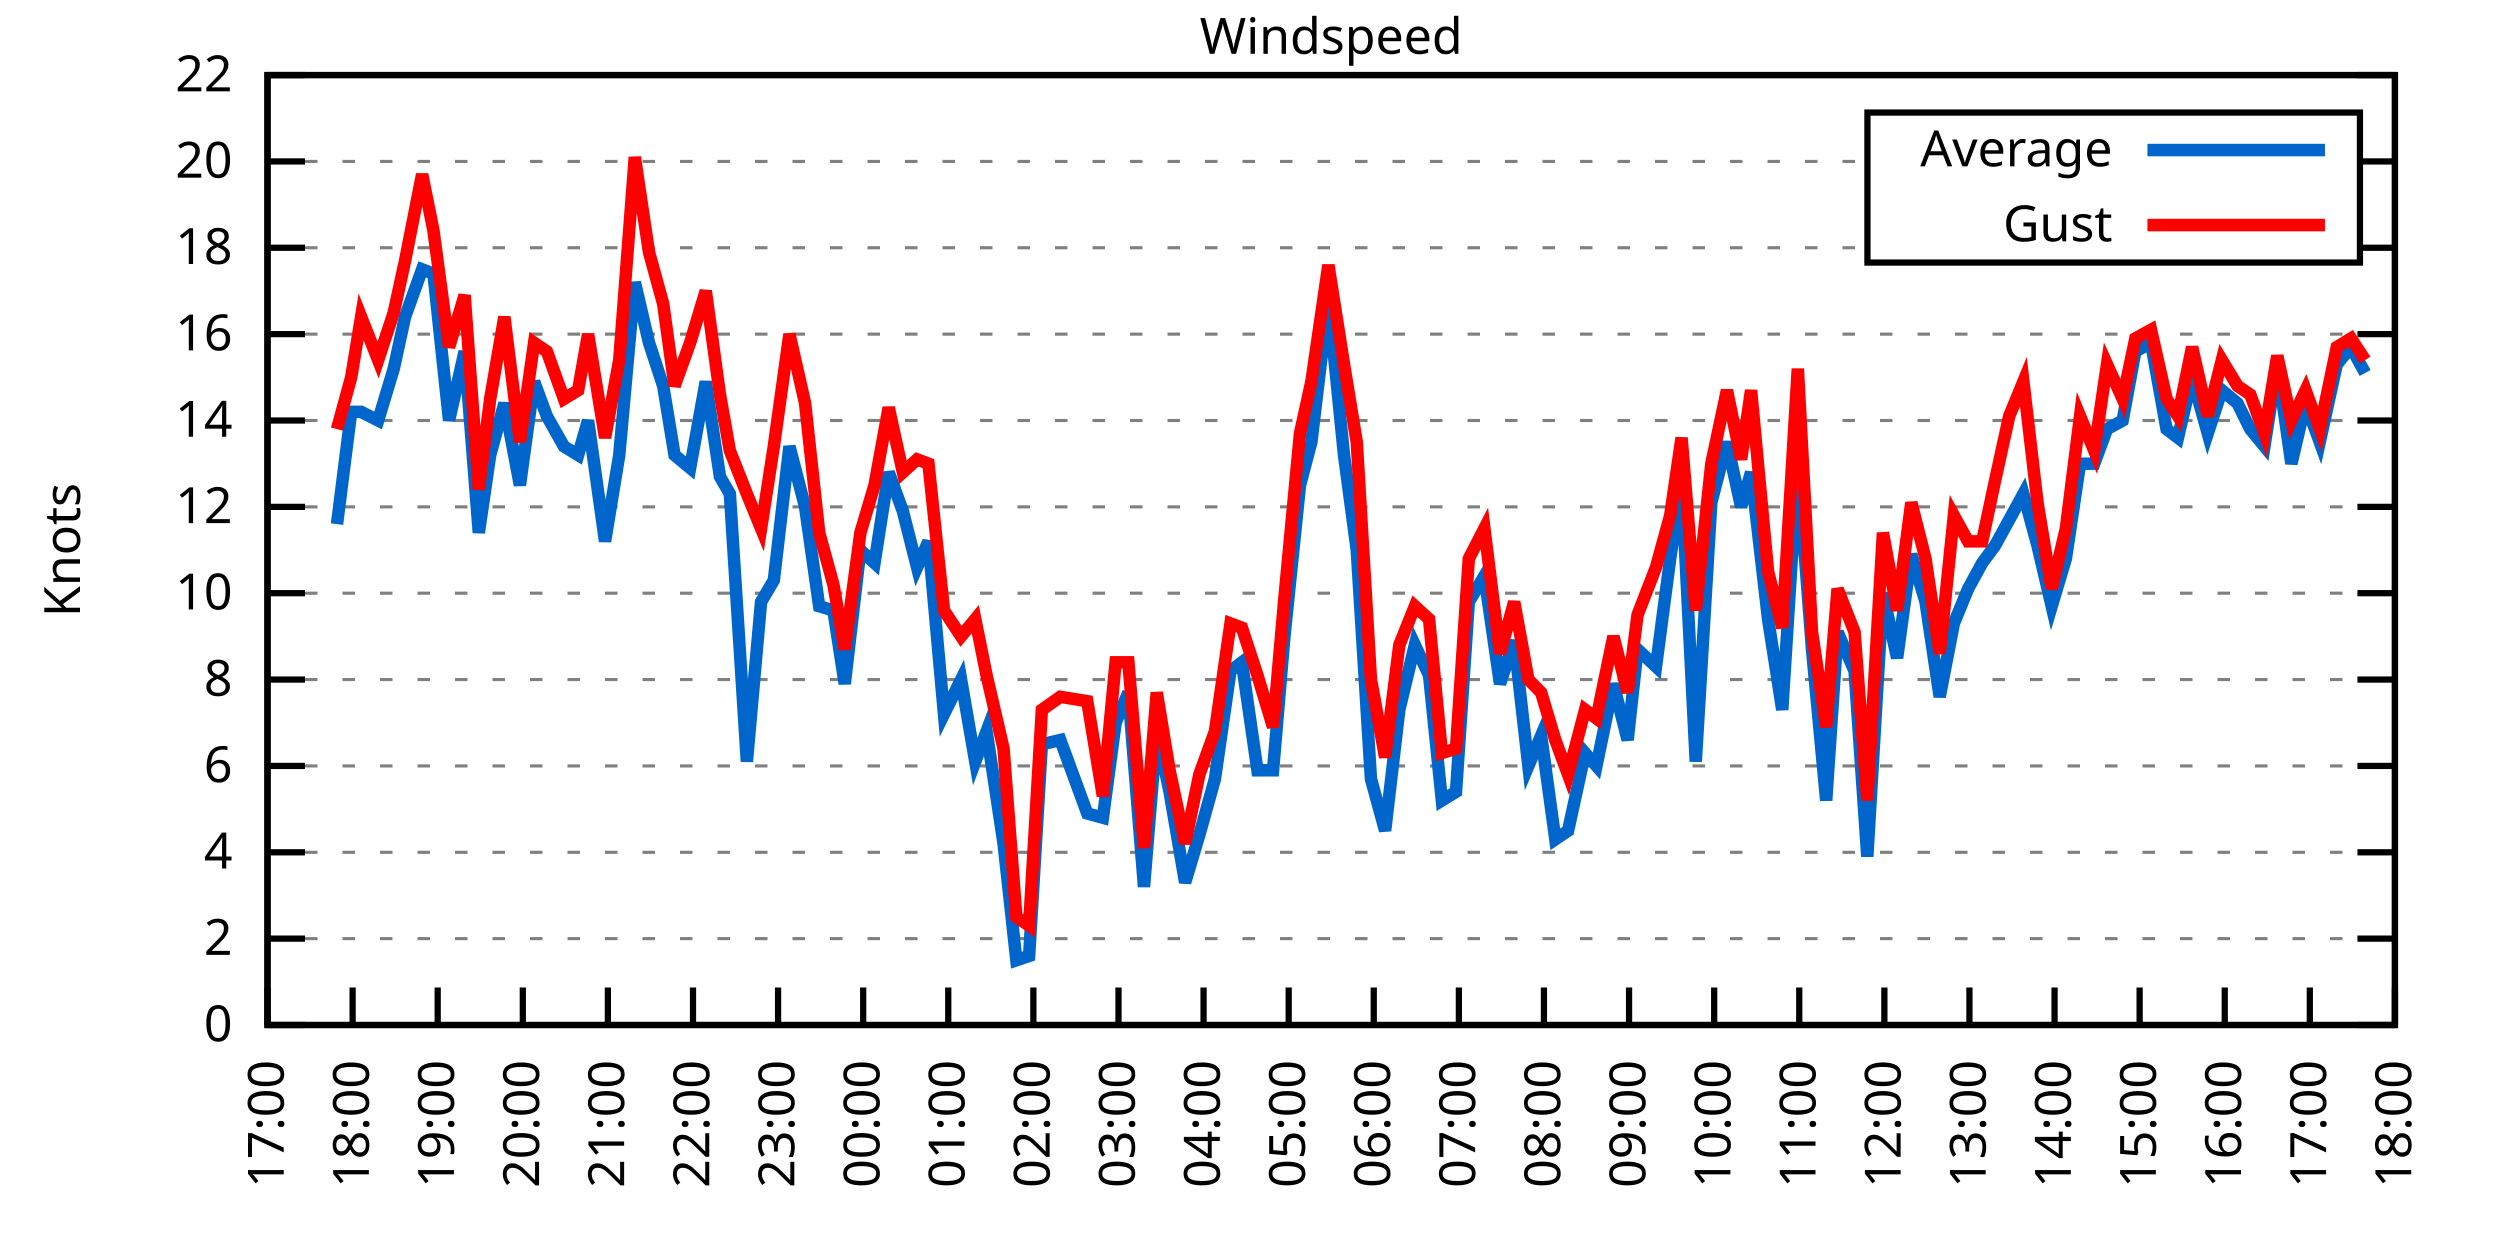
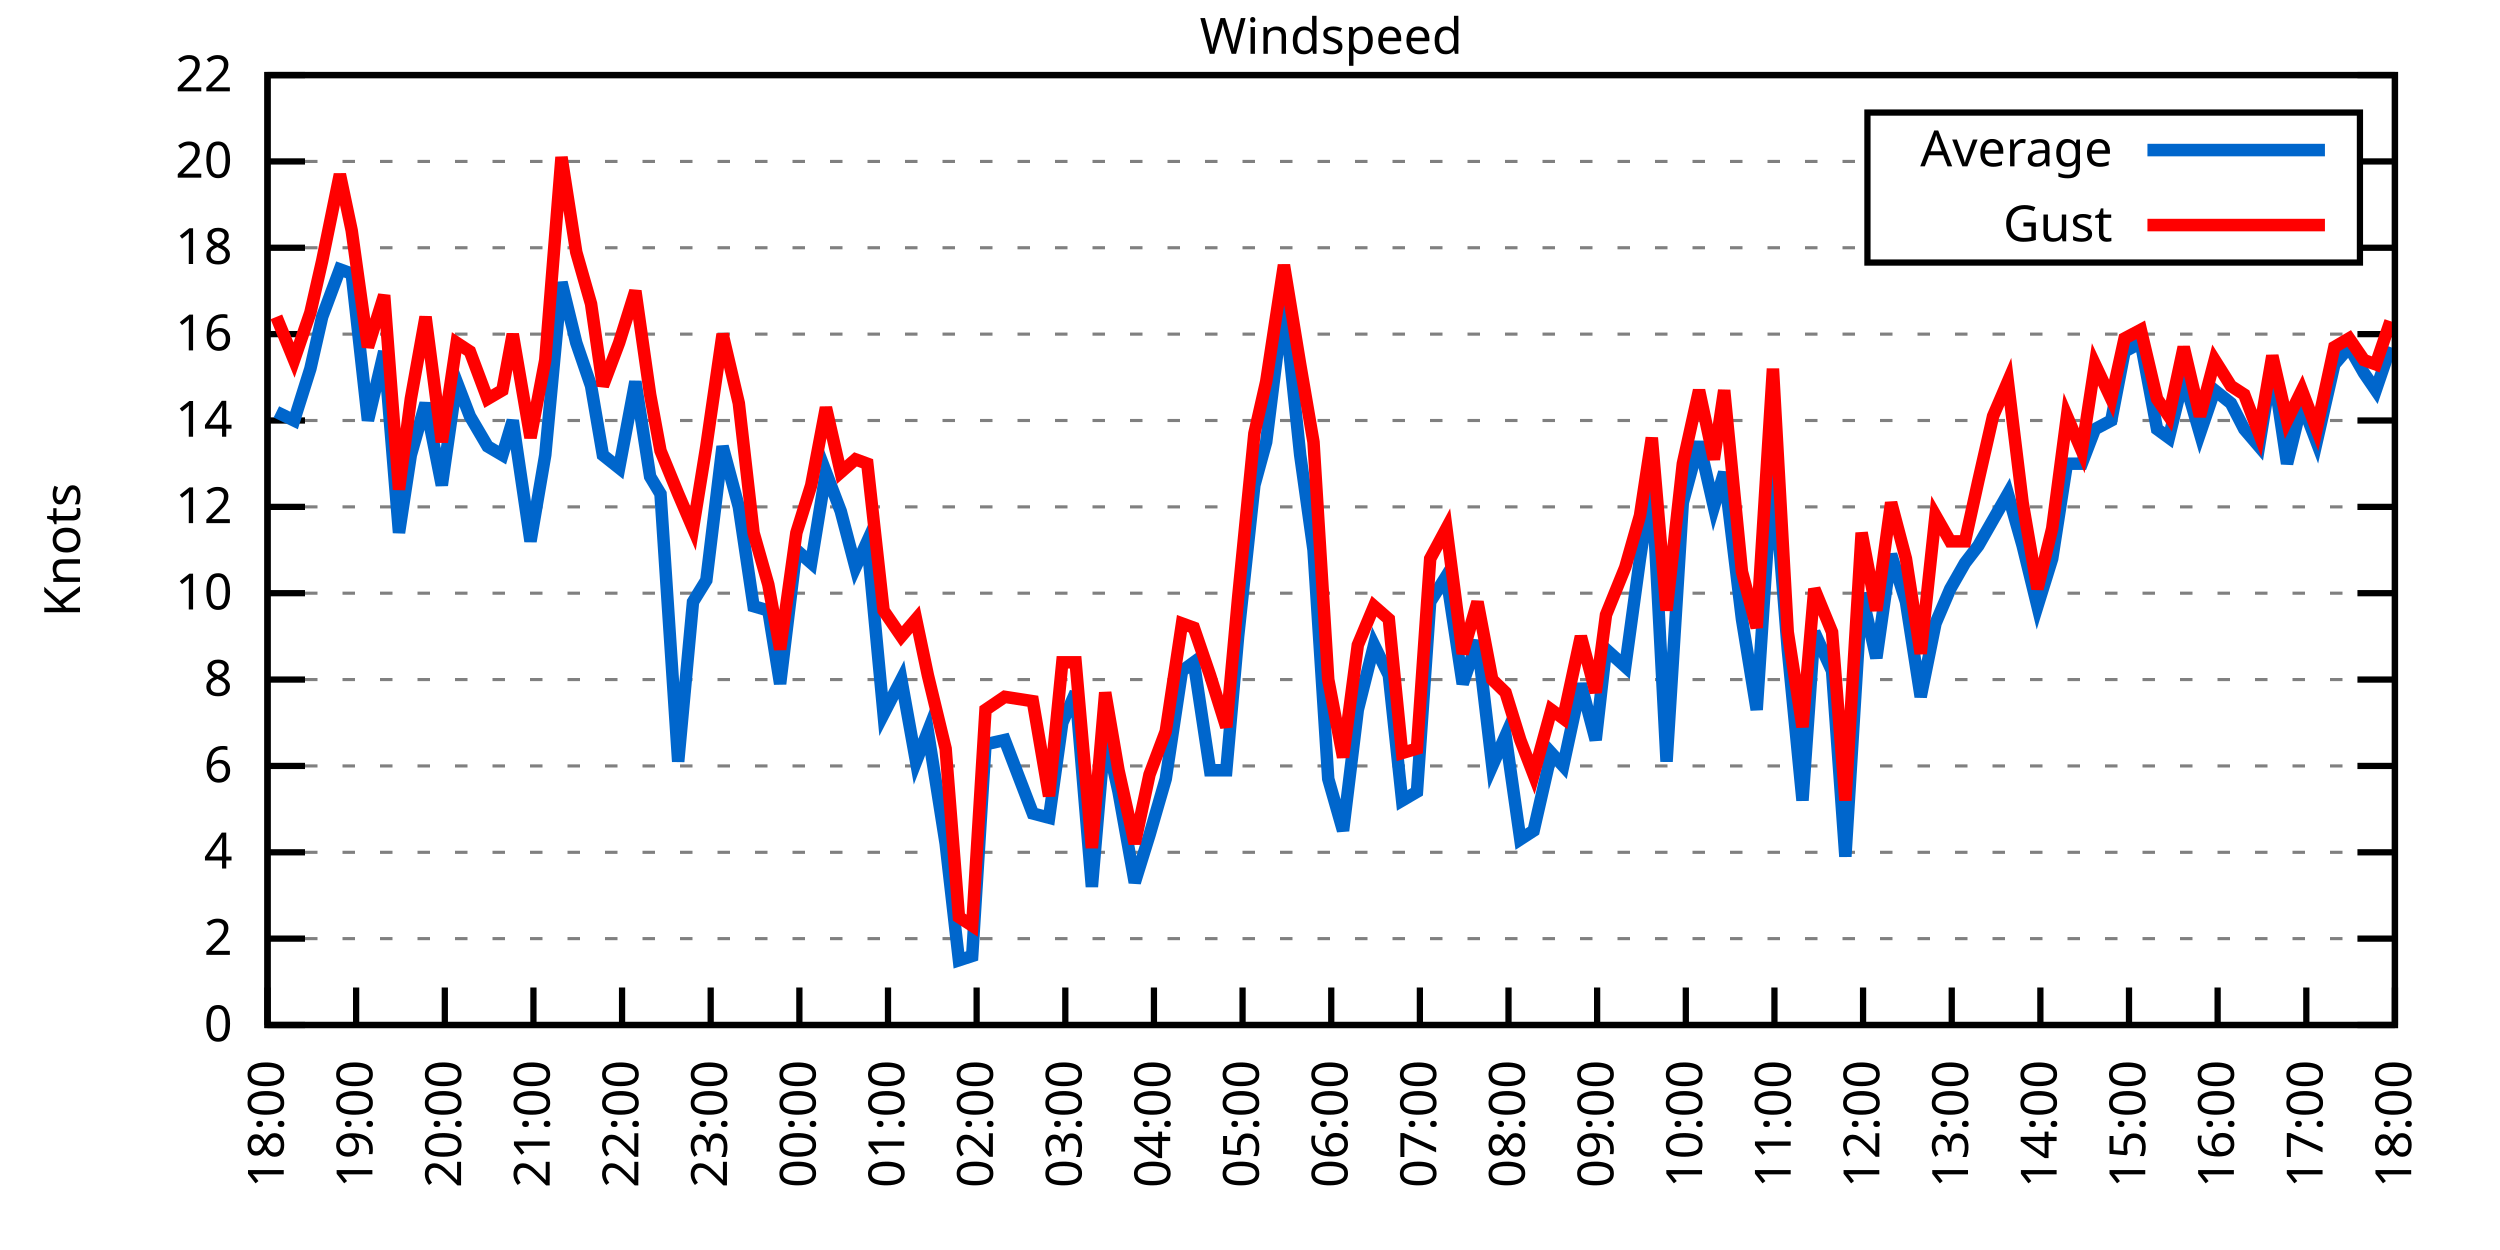
<svg xmlns="http://www.w3.org/2000/svg" xmlns:xlink="http://www.w3.org/1999/xlink" width="400" height="200" viewBox="0 0 400 200">
  <g id="gnuplot_canvas">
    <rect x="0" y="0" width="400" height="200" fill="none" />
    <defs>
      <circle id="gpDot" r="0.5" stroke-width="0.5" stroke="currentColor" />
      <path id="gpPt0" stroke-width="0.333" stroke="currentColor" d="M-1,0 h2 M0,-1 v2" />
      <path id="gpPt1" stroke-width="0.333" stroke="currentColor" d="M-1,-1 L1,1 M1,-1 L-1,1" />
      <path id="gpPt2" stroke-width="0.333" stroke="currentColor" d="M-1,0 L1,0 M0,-1 L0,1 M-1,-1 L1,1 M-1,1 L1,-1" />
      <rect id="gpPt3" stroke-width="0.333" stroke="currentColor" x="-1" y="-1" width="2" height="2" />
      <rect id="gpPt4" stroke-width="0.333" stroke="currentColor" fill="currentColor" x="-1" y="-1" width="2" height="2" />
      <circle id="gpPt5" stroke-width="0.333" stroke="currentColor" cx="0" cy="0" r="1" />
      <use xlink:href="#gpPt5" id="gpPt6" fill="currentColor" stroke="none" />
      <path id="gpPt7" stroke-width="0.333" stroke="currentColor" d="M0,-1.33 L-1.33,0.67 L1.33,0.67 z" />
      <use xlink:href="#gpPt7" id="gpPt8" fill="currentColor" stroke="none" />
      <use xlink:href="#gpPt7" id="gpPt9" stroke="currentColor" transform="rotate(180)" />
      <use xlink:href="#gpPt9" id="gpPt10" fill="currentColor" stroke="none" />
      <use xlink:href="#gpPt3" id="gpPt11" stroke="currentColor" transform="rotate(45)" />
      <use xlink:href="#gpPt11" id="gpPt12" fill="currentColor" stroke="none" />
      <path id="gpPt13" stroke-width="0.333" stroke="currentColor" d="M0,1.330 L1.265,0.411 L0.782,-1.067 L-0.782,-1.076 L-1.265,0.411 z" />
      <use xlink:href="#gpPt13" id="gpPt14" fill="currentColor" stroke="none" />
      <filter id="textbox" filterUnits="objectBoundingBox" x="0" y="0" height="1" width="1">
        <feFlood flood-color="white" flood-opacity="1" result="bgnd" />
        <feComposite in="SourceGraphic" in2="bgnd" operator="atop" />
      </filter>
      <filter id="greybox" filterUnits="objectBoundingBox" x="0" y="0" height="1" width="1">
        <feFlood flood-color="lightgrey" flood-opacity="1" result="grey" />
        <feComposite in="SourceGraphic" in2="grey" operator="atop" />
      </filter>
    </defs>
    <g fill="none" color="white" stroke="currentColor" stroke-width="1.00" stroke-linecap="butt" stroke-linejoin="miter">
</g>
    <g fill="none" color="black" stroke="currentColor" stroke-width="1.00" stroke-linecap="butt" stroke-linejoin="miter">
      <g stroke="none" shape-rendering="crispEdges">
        <polygon fill="rgb(255, 255, 255)" points="42.80,164.00 383.18,164.00 383.18,12.02 42.80,12.02 " />
      </g>
    </g>
    <g fill="none" color="black" stroke="currentColor" stroke-width="1.00" stroke-linecap="butt" stroke-linejoin="miter">
</g>
    <g fill="none" color="black" stroke="black" stroke-width="0.50" stroke-linecap="butt" stroke-linejoin="miter">
</g>
    <g fill="none" color="gray" stroke="currentColor" stroke-width="0.50" stroke-linecap="butt" stroke-linejoin="miter">
      <path stroke="gray" stroke-dasharray="2,4" class="gridline" d="M42.80,164.00 L383.19,164.00  " />
    </g>
    <g fill="none" color="gray" stroke="gray" stroke-width="1.00" stroke-linecap="butt" stroke-linejoin="miter">
</g>
    <g fill="none" color="black" stroke="currentColor" stroke-width="1.00" stroke-linecap="butt" stroke-linejoin="miter">
      <path stroke="black" d="M42.80,164.00 L48.80,164.00 M383.19,164.00 L377.19,164.00  " />
      <g transform="translate(37.20,166.60)" stroke="none" fill="black" font-family="Sans" font-size="8.00" text-anchor="end">
        <text>
          <tspan font-family="Sans"> 0</tspan>
        </text>
      </g>
    </g>
    <g fill="none" color="black" stroke="currentColor" stroke-width="1.00" stroke-linecap="butt" stroke-linejoin="miter">
</g>
    <g fill="none" color="black" stroke="black" stroke-width="0.50" stroke-linecap="butt" stroke-linejoin="miter">
</g>
    <g fill="none" color="gray" stroke="currentColor" stroke-width="0.50" stroke-linecap="butt" stroke-linejoin="miter">
      <path stroke="gray" stroke-dasharray="2,4" class="gridline" d="M42.80,150.18 L383.19,150.18  " />
    </g>
    <g fill="none" color="gray" stroke="gray" stroke-width="1.00" stroke-linecap="butt" stroke-linejoin="miter">
</g>
    <g fill="none" color="black" stroke="currentColor" stroke-width="1.00" stroke-linecap="butt" stroke-linejoin="miter">
      <path stroke="black" d="M42.80,150.18 L48.80,150.18 M383.19,150.18 L377.19,150.18  " />
      <g transform="translate(37.20,152.78)" stroke="none" fill="black" font-family="Sans" font-size="8.00" text-anchor="end">
        <text>
          <tspan font-family="Sans"> 2</tspan>
        </text>
      </g>
    </g>
    <g fill="none" color="black" stroke="currentColor" stroke-width="1.00" stroke-linecap="butt" stroke-linejoin="miter">
</g>
    <g fill="none" color="black" stroke="black" stroke-width="0.50" stroke-linecap="butt" stroke-linejoin="miter">
</g>
    <g fill="none" color="gray" stroke="currentColor" stroke-width="0.50" stroke-linecap="butt" stroke-linejoin="miter">
      <path stroke="gray" stroke-dasharray="2,4" class="gridline" d="M42.80,136.37 L383.19,136.37  " />
    </g>
    <g fill="none" color="gray" stroke="gray" stroke-width="1.00" stroke-linecap="butt" stroke-linejoin="miter">
</g>
    <g fill="none" color="black" stroke="currentColor" stroke-width="1.00" stroke-linecap="butt" stroke-linejoin="miter">
      <path stroke="black" d="M42.80,136.37 L48.80,136.37 M383.19,136.37 L377.19,136.37  " />
      <g transform="translate(37.20,138.97)" stroke="none" fill="black" font-family="Sans" font-size="8.00" text-anchor="end">
        <text>
          <tspan font-family="Sans"> 4</tspan>
        </text>
      </g>
    </g>
    <g fill="none" color="black" stroke="currentColor" stroke-width="1.00" stroke-linecap="butt" stroke-linejoin="miter">
</g>
    <g fill="none" color="black" stroke="black" stroke-width="0.50" stroke-linecap="butt" stroke-linejoin="miter">
</g>
    <g fill="none" color="gray" stroke="currentColor" stroke-width="0.50" stroke-linecap="butt" stroke-linejoin="miter">
      <path stroke="gray" stroke-dasharray="2,4" class="gridline" d="M42.80,122.55 L383.19,122.55  " />
    </g>
    <g fill="none" color="gray" stroke="gray" stroke-width="1.00" stroke-linecap="butt" stroke-linejoin="miter">
</g>
    <g fill="none" color="black" stroke="currentColor" stroke-width="1.00" stroke-linecap="butt" stroke-linejoin="miter">
      <path stroke="black" d="M42.80,122.55 L48.80,122.55 M383.19,122.55 L377.19,122.55  " />
      <g transform="translate(37.20,125.15)" stroke="none" fill="black" font-family="Sans" font-size="8.00" text-anchor="end">
        <text>
          <tspan font-family="Sans"> 6</tspan>
        </text>
      </g>
    </g>
    <g fill="none" color="black" stroke="currentColor" stroke-width="1.00" stroke-linecap="butt" stroke-linejoin="miter">
</g>
    <g fill="none" color="black" stroke="black" stroke-width="0.50" stroke-linecap="butt" stroke-linejoin="miter">
</g>
    <g fill="none" color="gray" stroke="currentColor" stroke-width="0.50" stroke-linecap="butt" stroke-linejoin="miter">
      <path stroke="gray" stroke-dasharray="2,4" class="gridline" d="M42.80,108.73 L383.19,108.73  " />
    </g>
    <g fill="none" color="gray" stroke="gray" stroke-width="1.00" stroke-linecap="butt" stroke-linejoin="miter">
</g>
    <g fill="none" color="black" stroke="currentColor" stroke-width="1.00" stroke-linecap="butt" stroke-linejoin="miter">
      <path stroke="black" d="M42.80,108.73 L48.80,108.73 M383.19,108.73 L377.19,108.73  " />
      <g transform="translate(37.20,111.33)" stroke="none" fill="black" font-family="Sans" font-size="8.00" text-anchor="end">
        <text>
          <tspan font-family="Sans"> 8</tspan>
        </text>
      </g>
    </g>
    <g fill="none" color="black" stroke="currentColor" stroke-width="1.00" stroke-linecap="butt" stroke-linejoin="miter">
</g>
    <g fill="none" color="black" stroke="black" stroke-width="0.50" stroke-linecap="butt" stroke-linejoin="miter">
</g>
    <g fill="none" color="gray" stroke="currentColor" stroke-width="0.50" stroke-linecap="butt" stroke-linejoin="miter">
      <path stroke="gray" stroke-dasharray="2,4" class="gridline" d="M42.80,94.91 L383.19,94.91  " />
    </g>
    <g fill="none" color="gray" stroke="gray" stroke-width="1.00" stroke-linecap="butt" stroke-linejoin="miter">
</g>
    <g fill="none" color="black" stroke="currentColor" stroke-width="1.00" stroke-linecap="butt" stroke-linejoin="miter">
      <path stroke="black" d="M42.80,94.91 L48.80,94.91 M383.19,94.91 L377.19,94.91  " />
      <g transform="translate(37.20,97.51)" stroke="none" fill="black" font-family="Sans" font-size="8.00" text-anchor="end">
        <text>
          <tspan font-family="Sans"> 10</tspan>
        </text>
      </g>
    </g>
    <g fill="none" color="black" stroke="currentColor" stroke-width="1.00" stroke-linecap="butt" stroke-linejoin="miter">
</g>
    <g fill="none" color="black" stroke="black" stroke-width="0.50" stroke-linecap="butt" stroke-linejoin="miter">
</g>
    <g fill="none" color="gray" stroke="currentColor" stroke-width="0.50" stroke-linecap="butt" stroke-linejoin="miter">
      <path stroke="gray" stroke-dasharray="2,4" class="gridline" d="M42.80,81.10 L383.19,81.10  " />
    </g>
    <g fill="none" color="gray" stroke="gray" stroke-width="1.00" stroke-linecap="butt" stroke-linejoin="miter">
</g>
    <g fill="none" color="black" stroke="currentColor" stroke-width="1.00" stroke-linecap="butt" stroke-linejoin="miter">
      <path stroke="black" d="M42.80,81.10 L48.80,81.10 M383.19,81.10 L377.19,81.10  " />
      <g transform="translate(37.20,83.70)" stroke="none" fill="black" font-family="Sans" font-size="8.00" text-anchor="end">
        <text>
          <tspan font-family="Sans"> 12</tspan>
        </text>
      </g>
    </g>
    <g fill="none" color="black" stroke="currentColor" stroke-width="1.00" stroke-linecap="butt" stroke-linejoin="miter">
</g>
    <g fill="none" color="black" stroke="black" stroke-width="0.50" stroke-linecap="butt" stroke-linejoin="miter">
</g>
    <g fill="none" color="gray" stroke="currentColor" stroke-width="0.50" stroke-linecap="butt" stroke-linejoin="miter">
      <path stroke="gray" stroke-dasharray="2,4" class="gridline" d="M42.80,67.28 L383.19,67.28  " />
    </g>
    <g fill="none" color="gray" stroke="gray" stroke-width="1.00" stroke-linecap="butt" stroke-linejoin="miter">
</g>
    <g fill="none" color="black" stroke="currentColor" stroke-width="1.00" stroke-linecap="butt" stroke-linejoin="miter">
      <path stroke="black" d="M42.80,67.28 L48.80,67.28 M383.19,67.28 L377.19,67.28  " />
      <g transform="translate(37.20,69.88)" stroke="none" fill="black" font-family="Sans" font-size="8.00" text-anchor="end">
        <text>
          <tspan font-family="Sans"> 14</tspan>
        </text>
      </g>
    </g>
    <g fill="none" color="black" stroke="currentColor" stroke-width="1.00" stroke-linecap="butt" stroke-linejoin="miter">
</g>
    <g fill="none" color="black" stroke="black" stroke-width="0.50" stroke-linecap="butt" stroke-linejoin="miter">
</g>
    <g fill="none" color="gray" stroke="currentColor" stroke-width="0.50" stroke-linecap="butt" stroke-linejoin="miter">
      <path stroke="gray" stroke-dasharray="2,4" class="gridline" d="M42.80,53.46 L383.19,53.46  " />
    </g>
    <g fill="none" color="gray" stroke="gray" stroke-width="1.00" stroke-linecap="butt" stroke-linejoin="miter">
</g>
    <g fill="none" color="black" stroke="currentColor" stroke-width="1.00" stroke-linecap="butt" stroke-linejoin="miter">
      <path stroke="black" d="M42.80,53.46 L48.80,53.46 M383.19,53.46 L377.19,53.46  " />
      <g transform="translate(37.20,56.06)" stroke="none" fill="black" font-family="Sans" font-size="8.00" text-anchor="end">
        <text>
          <tspan font-family="Sans"> 16</tspan>
        </text>
      </g>
    </g>
    <g fill="none" color="black" stroke="currentColor" stroke-width="1.00" stroke-linecap="butt" stroke-linejoin="miter">
</g>
    <g fill="none" color="black" stroke="black" stroke-width="0.50" stroke-linecap="butt" stroke-linejoin="miter">
</g>
    <g fill="none" color="gray" stroke="currentColor" stroke-width="0.50" stroke-linecap="butt" stroke-linejoin="miter">
      <path stroke="gray" stroke-dasharray="2,4" class="gridline" d="M42.80,39.64 L298.79,39.64 M377.59,39.64 L383.19,39.64  " />
    </g>
    <g fill="none" color="gray" stroke="gray" stroke-width="1.00" stroke-linecap="butt" stroke-linejoin="miter">
</g>
    <g fill="none" color="black" stroke="currentColor" stroke-width="1.00" stroke-linecap="butt" stroke-linejoin="miter">
      <path stroke="black" d="M42.80,39.64 L48.80,39.64 M383.19,39.64 L377.19,39.64  " />
      <g transform="translate(37.20,42.24)" stroke="none" fill="black" font-family="Sans" font-size="8.00" text-anchor="end">
        <text>
          <tspan font-family="Sans"> 18</tspan>
        </text>
      </g>
    </g>
    <g fill="none" color="black" stroke="currentColor" stroke-width="1.00" stroke-linecap="butt" stroke-linejoin="miter">
</g>
    <g fill="none" color="black" stroke="black" stroke-width="0.50" stroke-linecap="butt" stroke-linejoin="miter">
</g>
    <g fill="none" color="gray" stroke="currentColor" stroke-width="0.50" stroke-linecap="butt" stroke-linejoin="miter">
      <path stroke="gray" stroke-dasharray="2,4" class="gridline" d="M42.80,25.83 L298.79,25.83 M377.59,25.83 L383.19,25.83  " />
    </g>
    <g fill="none" color="gray" stroke="gray" stroke-width="1.00" stroke-linecap="butt" stroke-linejoin="miter">
</g>
    <g fill="none" color="black" stroke="currentColor" stroke-width="1.00" stroke-linecap="butt" stroke-linejoin="miter">
      <path stroke="black" d="M42.80,25.83 L48.80,25.83 M383.19,25.83 L377.19,25.83  " />
      <g transform="translate(37.20,28.43)" stroke="none" fill="black" font-family="Sans" font-size="8.00" text-anchor="end">
        <text>
          <tspan font-family="Sans"> 20</tspan>
        </text>
      </g>
    </g>
    <g fill="none" color="black" stroke="currentColor" stroke-width="1.00" stroke-linecap="butt" stroke-linejoin="miter">
</g>
    <g fill="none" color="black" stroke="black" stroke-width="0.50" stroke-linecap="butt" stroke-linejoin="miter">
</g>
    <g fill="none" color="gray" stroke="currentColor" stroke-width="0.50" stroke-linecap="butt" stroke-linejoin="miter">
      <path stroke="gray" stroke-dasharray="2,4" class="gridline" d="M42.80,12.01 L383.19,12.01  " />
    </g>
    <g fill="none" color="gray" stroke="gray" stroke-width="1.00" stroke-linecap="butt" stroke-linejoin="miter">
</g>
    <g fill="none" color="black" stroke="currentColor" stroke-width="1.00" stroke-linecap="butt" stroke-linejoin="miter">
      <path stroke="black" d="M42.80,12.01 L48.80,12.01 M383.19,12.01 L377.19,12.01  " />
      <g transform="translate(37.20,14.61)" stroke="none" fill="black" font-family="Sans" font-size="8.00" text-anchor="end">
        <text>
          <tspan font-family="Sans"> 22</tspan>
        </text>
      </g>
    </g>
    <g fill="none" color="black" stroke="currentColor" stroke-width="1.00" stroke-linecap="butt" stroke-linejoin="miter">
      <path stroke="black" d="M42.80,164.00 L42.80,158.00  " />
      <g transform="translate(45.40,169.60) rotate(270.00)" stroke="none" fill="black" font-family="Sans" font-size="8.00" text-anchor="end">
        <text>
-           <tspan font-family="Sans">17:00</tspan>
-         </text>
-       </g>
-     </g>
-     <g fill="none" color="black" stroke="currentColor" stroke-width="1.00" stroke-linecap="butt" stroke-linejoin="miter">
-       <path stroke="black" d="M56.42,164.00 L56.42,158.00  " />
-       <g transform="translate(59.02,169.60) rotate(270.00)" stroke="none" fill="black" font-family="Sans" font-size="8.00" text-anchor="end">
-         <text>
          <tspan font-family="Sans">18:00</tspan>
        </text>
      </g>
    </g>
    <g fill="none" color="black" stroke="currentColor" stroke-width="1.00" stroke-linecap="butt" stroke-linejoin="miter">
-       <path stroke="black" d="M70.03,164.00 L70.03,158.00  " />
-       <g transform="translate(72.63,169.60) rotate(270.00)" stroke="none" fill="black" font-family="Sans" font-size="8.00" text-anchor="end">
+       <path stroke="black" d="M56.98,164.00 L56.98,158.00  " />
+       <g transform="translate(59.58,169.60) rotate(270.00)" stroke="none" fill="black" font-family="Sans" font-size="8.00" text-anchor="end">
        <text>
          <tspan font-family="Sans">19:00</tspan>
        </text>
      </g>
    </g>
    <g fill="none" color="black" stroke="currentColor" stroke-width="1.00" stroke-linecap="butt" stroke-linejoin="miter">
-       <path stroke="black" d="M83.65,164.00 L83.65,158.00  " />
-       <g transform="translate(86.25,169.60) rotate(270.00)" stroke="none" fill="black" font-family="Sans" font-size="8.00" text-anchor="end">
+       <path stroke="black" d="M71.17,164.00 L71.17,158.00  " />
+       <g transform="translate(73.77,169.60) rotate(270.00)" stroke="none" fill="black" font-family="Sans" font-size="8.00" text-anchor="end">
        <text>
          <tspan font-family="Sans">20:00</tspan>
        </text>
      </g>
    </g>
    <g fill="none" color="black" stroke="currentColor" stroke-width="1.00" stroke-linecap="butt" stroke-linejoin="miter">
-       <path stroke="black" d="M97.26,164.00 L97.26,158.00  " />
-       <g transform="translate(99.86,169.60) rotate(270.00)" stroke="none" fill="black" font-family="Sans" font-size="8.00" text-anchor="end">
+       <path stroke="black" d="M85.35,164.00 L85.35,158.00  " />
+       <g transform="translate(87.95,169.60) rotate(270.00)" stroke="none" fill="black" font-family="Sans" font-size="8.00" text-anchor="end">
        <text>
          <tspan font-family="Sans">21:00</tspan>
        </text>
      </g>
    </g>
    <g fill="none" color="black" stroke="currentColor" stroke-width="1.00" stroke-linecap="butt" stroke-linejoin="miter">
-       <path stroke="black" d="M110.88,164.00 L110.88,158.00  " />
-       <g transform="translate(113.48,169.60) rotate(270.00)" stroke="none" fill="black" font-family="Sans" font-size="8.00" text-anchor="end">
+       <path stroke="black" d="M99.53,164.00 L99.53,158.00  " />
+       <g transform="translate(102.13,169.60) rotate(270.00)" stroke="none" fill="black" font-family="Sans" font-size="8.00" text-anchor="end">
        <text>
          <tspan font-family="Sans">22:00</tspan>
        </text>
      </g>
    </g>
    <g fill="none" color="black" stroke="currentColor" stroke-width="1.00" stroke-linecap="butt" stroke-linejoin="miter">
-       <path stroke="black" d="M124.49,164.00 L124.49,158.00  " />
-       <g transform="translate(127.09,169.60) rotate(270.00)" stroke="none" fill="black" font-family="Sans" font-size="8.00" text-anchor="end">
+       <path stroke="black" d="M113.71,164.00 L113.71,158.00  " />
+       <g transform="translate(116.31,169.60) rotate(270.00)" stroke="none" fill="black" font-family="Sans" font-size="8.00" text-anchor="end">
        <text>
          <tspan font-family="Sans">23:00</tspan>
        </text>
      </g>
    </g>
    <g fill="none" color="black" stroke="currentColor" stroke-width="1.00" stroke-linecap="butt" stroke-linejoin="miter">
-       <path stroke="black" d="M138.11,164.00 L138.11,158.00  " />
-       <g transform="translate(140.71,169.60) rotate(270.00)" stroke="none" fill="black" font-family="Sans" font-size="8.00" text-anchor="end">
+       <path stroke="black" d="M127.90,164.00 L127.90,158.00  " />
+       <g transform="translate(130.50,169.60) rotate(270.00)" stroke="none" fill="black" font-family="Sans" font-size="8.00" text-anchor="end">
        <text>
          <tspan font-family="Sans">00:00</tspan>
        </text>
      </g>
    </g>
    <g fill="none" color="black" stroke="currentColor" stroke-width="1.00" stroke-linecap="butt" stroke-linejoin="miter">
-       <path stroke="black" d="M151.72,164.00 L151.72,158.00  " />
-       <g transform="translate(154.32,169.60) rotate(270.00)" stroke="none" fill="black" font-family="Sans" font-size="8.00" text-anchor="end">
+       <path stroke="black" d="M142.08,164.00 L142.08,158.00  " />
+       <g transform="translate(144.68,169.60) rotate(270.00)" stroke="none" fill="black" font-family="Sans" font-size="8.00" text-anchor="end">
        <text>
          <tspan font-family="Sans">01:00</tspan>
        </text>
      </g>
    </g>
    <g fill="none" color="black" stroke="currentColor" stroke-width="1.00" stroke-linecap="butt" stroke-linejoin="miter">
-       <path stroke="black" d="M165.34,164.00 L165.34,158.00  " />
-       <g transform="translate(167.94,169.60) rotate(270.00)" stroke="none" fill="black" font-family="Sans" font-size="8.00" text-anchor="end">
+       <path stroke="black" d="M156.26,164.00 L156.26,158.00  " />
+       <g transform="translate(158.86,169.60) rotate(270.00)" stroke="none" fill="black" font-family="Sans" font-size="8.00" text-anchor="end">
        <text>
          <tspan font-family="Sans">02:00</tspan>
        </text>
      </g>
    </g>
    <g fill="none" color="black" stroke="currentColor" stroke-width="1.00" stroke-linecap="butt" stroke-linejoin="miter">
-       <path stroke="black" d="M178.96,164.00 L178.96,158.00  " />
-       <g transform="translate(181.56,169.60) rotate(270.00)" stroke="none" fill="black" font-family="Sans" font-size="8.00" text-anchor="end">
+       <path stroke="black" d="M170.45,164.00 L170.45,158.00  " />
+       <g transform="translate(173.05,169.60) rotate(270.00)" stroke="none" fill="black" font-family="Sans" font-size="8.00" text-anchor="end">
        <text>
          <tspan font-family="Sans">03:00</tspan>
        </text>
      </g>
    </g>
    <g fill="none" color="black" stroke="currentColor" stroke-width="1.00" stroke-linecap="butt" stroke-linejoin="miter">
-       <path stroke="black" d="M192.57,164.00 L192.57,158.00  " />
-       <g transform="translate(195.17,169.60) rotate(270.00)" stroke="none" fill="black" font-family="Sans" font-size="8.00" text-anchor="end">
+       <path stroke="black" d="M184.63,164.00 L184.63,158.00  " />
+       <g transform="translate(187.23,169.60) rotate(270.00)" stroke="none" fill="black" font-family="Sans" font-size="8.00" text-anchor="end">
        <text>
          <tspan font-family="Sans">04:00</tspan>
        </text>
      </g>
    </g>
    <g fill="none" color="black" stroke="currentColor" stroke-width="1.00" stroke-linecap="butt" stroke-linejoin="miter">
-       <path stroke="black" d="M206.19,164.00 L206.19,158.00  " />
-       <g transform="translate(208.79,169.60) rotate(270.00)" stroke="none" fill="black" font-family="Sans" font-size="8.00" text-anchor="end">
+       <path stroke="black" d="M198.81,164.00 L198.81,158.00  " />
+       <g transform="translate(201.41,169.60) rotate(270.00)" stroke="none" fill="black" font-family="Sans" font-size="8.00" text-anchor="end">
        <text>
          <tspan font-family="Sans">05:00</tspan>
        </text>
      </g>
    </g>
    <g fill="none" color="black" stroke="currentColor" stroke-width="1.00" stroke-linecap="butt" stroke-linejoin="miter">
-       <path stroke="black" d="M219.80,164.00 L219.80,158.00  " />
-       <g transform="translate(222.40,169.60) rotate(270.00)" stroke="none" fill="black" font-family="Sans" font-size="8.00" text-anchor="end">
+       <path stroke="black" d="M213.00,164.00 L213.00,158.00  " />
+       <g transform="translate(215.60,169.60) rotate(270.00)" stroke="none" fill="black" font-family="Sans" font-size="8.00" text-anchor="end">
        <text>
          <tspan font-family="Sans">06:00</tspan>
        </text>
      </g>
    </g>
    <g fill="none" color="black" stroke="currentColor" stroke-width="1.00" stroke-linecap="butt" stroke-linejoin="miter">
-       <path stroke="black" d="M233.42,164.00 L233.42,158.00  " />
-       <g transform="translate(236.02,169.60) rotate(270.00)" stroke="none" fill="black" font-family="Sans" font-size="8.00" text-anchor="end">
+       <path stroke="black" d="M227.18,164.00 L227.18,158.00  " />
+       <g transform="translate(229.78,169.60) rotate(270.00)" stroke="none" fill="black" font-family="Sans" font-size="8.00" text-anchor="end">
        <text>
          <tspan font-family="Sans">07:00</tspan>
        </text>
      </g>
    </g>
    <g fill="none" color="black" stroke="currentColor" stroke-width="1.00" stroke-linecap="butt" stroke-linejoin="miter">
-       <path stroke="black" d="M247.03,164.00 L247.03,158.00  " />
-       <g transform="translate(249.63,169.60) rotate(270.00)" stroke="none" fill="black" font-family="Sans" font-size="8.00" text-anchor="end">
+       <path stroke="black" d="M241.36,164.00 L241.36,158.00  " />
+       <g transform="translate(243.96,169.60) rotate(270.00)" stroke="none" fill="black" font-family="Sans" font-size="8.00" text-anchor="end">
        <text>
          <tspan font-family="Sans">08:00</tspan>
        </text>
      </g>
    </g>
    <g fill="none" color="black" stroke="currentColor" stroke-width="1.00" stroke-linecap="butt" stroke-linejoin="miter">
-       <path stroke="black" d="M260.65,164.00 L260.65,158.00  " />
-       <g transform="translate(263.25,169.60) rotate(270.00)" stroke="none" fill="black" font-family="Sans" font-size="8.00" text-anchor="end">
+       <path stroke="black" d="M255.54,164.00 L255.54,158.00  " />
+       <g transform="translate(258.14,169.60) rotate(270.00)" stroke="none" fill="black" font-family="Sans" font-size="8.00" text-anchor="end">
        <text>
          <tspan font-family="Sans">09:00</tspan>
        </text>
      </g>
    </g>
    <g fill="none" color="black" stroke="currentColor" stroke-width="1.00" stroke-linecap="butt" stroke-linejoin="miter">
-       <path stroke="black" d="M274.27,164.00 L274.27,158.00  " />
-       <g transform="translate(276.87,169.60) rotate(270.00)" stroke="none" fill="black" font-family="Sans" font-size="8.00" text-anchor="end">
+       <path stroke="black" d="M269.73,164.00 L269.73,158.00  " />
+       <g transform="translate(272.33,169.60) rotate(270.00)" stroke="none" fill="black" font-family="Sans" font-size="8.00" text-anchor="end">
        <text>
          <tspan font-family="Sans">10:00</tspan>
        </text>
      </g>
    </g>
    <g fill="none" color="black" stroke="currentColor" stroke-width="1.00" stroke-linecap="butt" stroke-linejoin="miter">
-       <path stroke="black" d="M287.88,164.00 L287.88,158.00  " />
-       <g transform="translate(290.48,169.60) rotate(270.00)" stroke="none" fill="black" font-family="Sans" font-size="8.00" text-anchor="end">
+       <path stroke="black" d="M283.91,164.00 L283.91,158.00  " />
+       <g transform="translate(286.51,169.60) rotate(270.00)" stroke="none" fill="black" font-family="Sans" font-size="8.00" text-anchor="end">
        <text>
          <tspan font-family="Sans">11:00</tspan>
        </text>
      </g>
    </g>
    <g fill="none" color="black" stroke="currentColor" stroke-width="1.00" stroke-linecap="butt" stroke-linejoin="miter">
-       <path stroke="black" d="M301.50,164.00 L301.50,158.00  " />
-       <g transform="translate(304.10,169.60) rotate(270.00)" stroke="none" fill="black" font-family="Sans" font-size="8.00" text-anchor="end">
+       <path stroke="black" d="M298.09,164.00 L298.09,158.00  " />
+       <g transform="translate(300.69,169.60) rotate(270.00)" stroke="none" fill="black" font-family="Sans" font-size="8.00" text-anchor="end">
        <text>
          <tspan font-family="Sans">12:00</tspan>
        </text>
      </g>
    </g>
    <g fill="none" color="black" stroke="currentColor" stroke-width="1.00" stroke-linecap="butt" stroke-linejoin="miter">
-       <path stroke="black" d="M315.11,164.00 L315.11,158.00  " />
-       <g transform="translate(317.71,169.60) rotate(270.00)" stroke="none" fill="black" font-family="Sans" font-size="8.00" text-anchor="end">
+       <path stroke="black" d="M312.28,164.00 L312.28,158.00  " />
+       <g transform="translate(314.88,169.60) rotate(270.00)" stroke="none" fill="black" font-family="Sans" font-size="8.00" text-anchor="end">
        <text>
          <tspan font-family="Sans">13:00</tspan>
        </text>
      </g>
    </g>
    <g fill="none" color="black" stroke="currentColor" stroke-width="1.00" stroke-linecap="butt" stroke-linejoin="miter">
-       <path stroke="black" d="M328.73,164.00 L328.73,158.00  " />
-       <g transform="translate(331.33,169.60) rotate(270.00)" stroke="none" fill="black" font-family="Sans" font-size="8.00" text-anchor="end">
+       <path stroke="black" d="M326.46,164.00 L326.46,158.00  " />
+       <g transform="translate(329.06,169.60) rotate(270.00)" stroke="none" fill="black" font-family="Sans" font-size="8.00" text-anchor="end">
        <text>
          <tspan font-family="Sans">14:00</tspan>
        </text>
      </g>
    </g>
    <g fill="none" color="black" stroke="currentColor" stroke-width="1.00" stroke-linecap="butt" stroke-linejoin="miter">
-       <path stroke="black" d="M342.34,164.00 L342.34,158.00  " />
-       <g transform="translate(344.94,169.60) rotate(270.00)" stroke="none" fill="black" font-family="Sans" font-size="8.00" text-anchor="end">
+       <path stroke="black" d="M340.64,164.00 L340.64,158.00  " />
+       <g transform="translate(343.24,169.60) rotate(270.00)" stroke="none" fill="black" font-family="Sans" font-size="8.00" text-anchor="end">
        <text>
          <tspan font-family="Sans">15:00</tspan>
        </text>
      </g>
    </g>
    <g fill="none" color="black" stroke="currentColor" stroke-width="1.00" stroke-linecap="butt" stroke-linejoin="miter">
-       <path stroke="black" d="M355.96,164.00 L355.96,158.00  " />
-       <g transform="translate(358.56,169.60) rotate(270.00)" stroke="none" fill="black" font-family="Sans" font-size="8.00" text-anchor="end">
+       <path stroke="black" d="M354.82,164.00 L354.82,158.00  " />
+       <g transform="translate(357.42,169.60) rotate(270.00)" stroke="none" fill="black" font-family="Sans" font-size="8.00" text-anchor="end">
        <text>
          <tspan font-family="Sans">16:00</tspan>
        </text>
      </g>
    </g>
    <g fill="none" color="black" stroke="currentColor" stroke-width="1.00" stroke-linecap="butt" stroke-linejoin="miter">
-       <path stroke="black" d="M369.57,164.00 L369.57,158.00  " />
-       <g transform="translate(372.17,169.60) rotate(270.00)" stroke="none" fill="black" font-family="Sans" font-size="8.00" text-anchor="end">
+       <path stroke="black" d="M369.01,164.00 L369.01,158.00  " />
+       <g transform="translate(371.61,169.60) rotate(270.00)" stroke="none" fill="black" font-family="Sans" font-size="8.00" text-anchor="end">
        <text>
          <tspan font-family="Sans">17:00</tspan>
        </text>
      </g>
    </g>
    <g fill="none" color="black" stroke="currentColor" stroke-width="1.00" stroke-linecap="butt" stroke-linejoin="miter">
      <path stroke="black" d="M383.19,164.00 L383.19,158.00  " />
      <g transform="translate(385.79,169.60) rotate(270.00)" stroke="none" fill="black" font-family="Sans" font-size="8.00" text-anchor="end">
        <text>
          <tspan font-family="Sans">18:00</tspan>
        </text>
      </g>
    </g>
    <g fill="none" color="black" stroke="currentColor" stroke-width="1.00" stroke-linecap="butt" stroke-linejoin="miter">
</g>
    <g fill="none" color="black" stroke="currentColor" stroke-width="1.00" stroke-linecap="butt" stroke-linejoin="miter">
      <path stroke="black" d="M42.80,12.01 L42.80,164.00 L383.19,164.00 L383.19,12.01 L42.80,12.01 Z  " />
    </g>
    <g fill="none" color="black" stroke="currentColor" stroke-width="1.00" stroke-linecap="butt" stroke-linejoin="miter">
</g>
    <g fill="none" color="black" stroke="currentColor" stroke-width="1.00" stroke-linecap="butt" stroke-linejoin="miter">
      <path stroke="black" d="M298.79,42.01 L298.79,18.01 L377.59,18.01 L377.59,42.01 L298.79,42.01 Z  " />
    </g>
    <g id="Windspeed_plot_1">
      <g fill="none" color="white" stroke="black" stroke-width="2.00" stroke-linecap="butt" stroke-linejoin="miter">
</g>
      <g fill="none" color="black" stroke="currentColor" stroke-width="2.00" stroke-linecap="butt" stroke-linejoin="miter">
        <g transform="translate(337.99,26.61)" stroke="none" fill="black" font-family="Sans" font-size="8.00" text-anchor="end">
          <text>
            <tspan font-family="Sans">Average</tspan>
          </text>
        </g>
      </g>
      <g fill="none" color="black" stroke="currentColor" stroke-width="2.00" stroke-linecap="butt" stroke-linejoin="miter">
-         <path stroke="rgb(  0, 102, 204)" d="M343.59,24.01 L371.99,24.01 M53.92,83.86 L56.19,65.90 L57.78,65.90 L60.50,67.28 L63.00,58.99 L64.81,50.70   L67.54,43.10 L69.35,43.79 L71.85,67.28 L74.34,56.23 L76.61,85.24 L78.43,72.81 L80.70,64.52 L83.19,77.64   L85.46,61.06 L87.50,66.59 L90.23,71.42 L92.50,72.81 L94.09,67.28 L96.81,86.62 L99.08,72.81 L101.57,45.17   L103.84,54.84 L106.11,61.75 L107.93,72.81 L110.42,74.88 L112.92,61.06 L115.19,76.26 L116.78,79.02 L119.50,121.86   L121.77,96.30 L123.81,92.84 L126.31,71.42 L128.81,81.10 L131.07,96.99 L133.34,97.68 L135.16,109.42 L137.66,88.00   L139.92,90.08 L142.19,75.57 L144.46,81.79 L146.73,90.77 L148.55,86.62 L151.04,114.26 L153.77,108.73 L156.04,121.86   L157.85,117.02 L160.57,134.98 L162.62,153.64 L164.66,152.95 L166.70,119.09 L169.65,118.40 L173.96,130.15 L176.46,130.84   L178.50,115.64 L180.54,110.80 L183.04,141.89 L185.08,117.02 L187.13,126.69 L189.62,141.20 L191.89,133.60 L194.39,124.62   L196.88,107.35 L198.70,105.97 L201.19,123.24 L203.69,123.24 L205.51,101.82 L208.00,77.64 L209.82,70.73 L212.54,47.93   L215.04,72.81 L217.08,88.00 L219.35,124.62 L221.62,132.91 L223.89,113.57 L226.38,103.20 L228.65,108.04 L230.70,128.08   L232.96,126.69 L235.01,96.30 L237.50,92.15 L240.00,109.42 L242.27,102.51 L244.54,122.55 L246.58,117.71 L248.85,134.29   L250.89,132.91 L253.61,120.48 L255.43,122.55 L258.15,109.42 L260.42,118.40 L262.01,103.89 L264.96,106.66 L267.23,89.39   L269.05,76.95 L271.32,121.86 L273.81,80.41 L276.31,70.73 L278.58,81.10 L280.17,75.57 L282.89,99.06 L285.16,113.57   L287.65,74.19 L289.92,103.89 L292.19,128.08 L294.01,101.13 L296.73,107.35 L298.77,137.06 L301.27,94.91 L303.54,105.28   L305.81,88.70 L308.08,96.30 L310.35,111.49 L312.62,99.75 L314.89,94.22 L317.15,90.08 L319.20,87.31 L321.47,83.17   L323.74,79.02 L326.00,87.31 L328.27,96.99 L330.54,89.39 L332.81,74.19 L335.08,74.19 L337.12,68.66 L339.62,67.28   L341.66,56.23 L344.16,54.84 L346.65,68.66 L348.47,70.04 L350.74,60.37 L353.24,69.35 L355.50,62.44 L358.00,64.52   L360.04,68.66 L362.31,71.42 L364.36,58.30 L366.62,74.19 L368.89,64.52 L371.16,70.73 L373.89,58.30 L376.16,55.53   L378.42,59.68  " />
+         <path stroke="rgb(  0, 102, 204)" d="M343.59,24.01 L371.99,24.01 M44.22,65.90 L47.05,67.28 L49.66,58.99 L51.55,50.70 L54.38,43.10 L56.27,43.79   L58.87,67.28 L61.47,56.23 L63.84,85.24 L65.73,72.81 L68.09,64.52 L70.69,77.64 L73.06,61.06 L75.18,66.59   L78.02,71.42 L80.38,72.81 L82.04,67.28 L84.88,86.62 L87.24,72.81 L89.84,45.17 L92.20,54.84 L94.57,61.75   L96.46,72.81 L99.06,74.88 L101.66,61.06 L104.02,76.26 L105.68,79.02 L108.51,121.86 L110.88,96.30 L113.01,92.84   L115.61,71.42 L118.21,81.10 L120.57,96.99 L122.93,97.68 L124.82,109.42 L127.42,88.00 L129.79,90.08 L132.15,75.57   L134.52,81.79 L136.88,90.77 L138.77,86.62 L141.37,114.26 L144.21,108.73 L146.57,121.86 L148.46,117.02 L151.30,134.98   L153.43,153.64 L155.55,152.95 L157.68,119.09 L160.75,118.40 L165.25,130.15 L167.85,130.84 L169.97,115.64 L172.10,110.80   L174.70,141.89 L176.83,117.02 L178.96,126.69 L181.56,141.20 L183.92,133.60 L186.52,124.62 L189.12,107.35 L191.01,105.97   L193.61,123.24 L196.21,123.24 L198.10,101.82 L200.70,77.64 L202.59,70.73 L205.43,47.93 L208.03,72.81 L210.16,88.00   L212.52,124.62 L214.89,132.91 L217.25,113.57 L219.85,103.20 L222.21,108.04 L224.34,128.08 L226.71,126.69 L228.83,96.30   L231.43,92.15 L234.03,109.42 L236.40,102.51 L238.76,122.55 L240.89,117.71 L243.25,134.29 L245.38,132.91 L248.22,120.48   L250.11,122.55 L252.94,109.42 L255.31,118.40 L256.96,103.89 L260.04,106.66 L262.40,89.39 L264.29,76.95 L266.65,121.86   L269.25,80.41 L271.85,70.73 L274.22,81.10 L275.87,75.57 L278.71,99.06 L281.07,113.57 L283.67,74.19 L286.04,103.89   L288.40,128.08 L290.29,101.13 L293.13,107.35 L295.26,137.06 L297.86,94.91 L300.22,105.28 L302.58,88.70 L304.95,96.30   L307.31,111.49 L309.68,99.75 L312.04,94.22 L314.40,90.08 L316.53,87.31 L318.89,83.17 L321.26,79.02 L323.62,87.31   L325.99,96.99 L328.35,89.39 L330.71,74.19 L333.08,74.19 L335.20,68.66 L337.80,67.28 L339.93,56.23 L342.53,54.84   L345.13,68.66 L347.02,70.04 L349.39,60.37 L351.99,69.35 L354.35,62.44 L356.95,64.52 L359.08,68.66 L361.44,71.42   L363.57,58.30 L365.93,74.19 L368.30,64.52 L370.66,70.73 L373.50,58.30 L375.86,55.53 L378.23,59.68 L380.12,62.44   L382.48,55.53  " />
      </g>
    </g>
    <g id="Windspeed_plot_2">
      <g fill="none" color="black" stroke="currentColor" stroke-width="2.00" stroke-linecap="butt" stroke-linejoin="miter">
        <g transform="translate(337.99,38.61)" stroke="none" fill="black" font-family="Sans" font-size="8.00" text-anchor="end">
          <text>
            <tspan font-family="Sans">Gust</tspan>
          </text>
        </g>
      </g>
      <g fill="none" color="black" stroke="currentColor" stroke-width="2.00" stroke-linecap="butt" stroke-linejoin="miter">
-         <path stroke="rgb(255,   0,   0)" d="M343.59,36.01 L371.99,36.01 M53.92,68.66 L56.19,60.37 L57.78,50.70 L60.50,57.61 L63.00,50.01 L64.81,41.72   L67.54,27.90 L69.35,36.88 L71.85,55.53 L74.34,47.24 L76.61,78.33 L78.43,63.82 L80.70,50.70 L83.19,70.73   L85.46,54.84 L87.50,56.23 L90.23,63.82 L92.50,62.44 L94.09,53.46 L96.81,70.04 L99.08,57.61 L101.57,25.14   L103.84,40.34 L106.11,48.63 L107.93,61.75 L110.42,54.84 L112.92,46.55 L115.19,63.13 L116.78,72.12 L119.50,79.02   L121.77,84.55 L123.81,71.42 L126.31,53.46 L128.81,64.52 L131.07,85.24 L133.34,93.53 L135.16,103.89 L137.66,85.24   L139.92,77.64 L142.19,65.21 L144.46,75.57 L146.73,73.50 L148.55,74.19 L151.04,97.68 L153.77,101.82 L156.04,99.06   L157.85,108.04 L160.57,119.78 L162.62,146.73 L164.66,148.11 L166.70,113.57 L169.65,111.49 L173.96,112.19 L176.46,127.38   L178.50,105.97 L180.54,105.97 L183.04,135.67 L185.08,110.80 L187.13,123.24 L189.62,134.98 L191.89,123.93 L194.39,117.02   L196.88,99.75 L198.70,100.44 L201.19,108.04 L203.69,116.33 L205.51,95.60 L208.00,69.35 L209.82,61.06 L212.54,42.41   L215.04,58.30 L217.08,70.73 L219.35,108.73 L221.62,121.17 L223.89,103.20 L226.38,96.99 L228.65,99.06 L230.70,120.48   L232.96,119.78 L235.01,89.39 L237.50,84.55 L240.00,104.59 L242.27,96.30 L244.54,108.73 L246.58,110.80 L248.85,118.40   L250.89,123.93 L253.61,113.57 L255.43,114.95 L258.15,101.82 L260.42,110.80 L262.01,98.37 L264.96,90.77 L267.23,82.48   L269.05,70.04 L271.32,97.68 L273.81,74.19 L276.31,62.44 L278.58,73.50 L280.17,62.44 L282.89,91.46 L285.16,100.44   L287.65,58.99 L289.92,101.13 L292.19,116.33 L294.01,94.22 L296.73,101.13 L298.77,128.08 L301.27,85.24 L303.54,97.68   L305.81,80.41 L308.08,89.39 L310.35,104.59 L312.62,82.48 L314.89,86.62 L317.15,86.62 L319.20,76.95 L321.47,66.59   L323.74,61.06 L326.00,80.41 L328.27,94.22 L330.54,84.55 L332.81,66.59 L335.08,72.12 L337.12,58.30 L339.62,63.82   L341.66,54.15 L344.16,52.77 L346.65,63.82 L348.47,66.59 L350.74,55.53 L353.24,66.59 L355.50,57.61 L358.00,61.75   L360.04,63.13 L362.31,69.35 L364.36,56.92 L366.62,67.28 L368.89,62.44 L371.16,68.66 L373.89,55.53 L376.16,54.15   L378.42,57.61  " />
+         <path stroke="rgb(255,   0,   0)" d="M343.59,36.01 L371.99,36.01 M44.22,50.70 L47.05,57.61 L49.66,50.01 L51.55,41.72 L54.38,27.90 L56.27,36.88   L58.87,55.53 L61.47,47.24 L63.84,78.33 L65.73,63.82 L68.09,50.70 L70.69,70.73 L73.06,54.84 L75.18,56.23   L78.02,63.82 L80.38,62.44 L82.04,53.46 L84.88,70.04 L87.24,57.61 L89.84,25.14 L92.20,40.34 L94.57,48.63   L96.46,61.75 L99.06,54.84 L101.66,46.55 L104.02,63.13 L105.68,72.12 L108.51,79.02 L110.88,84.55 L113.01,71.42   L115.61,53.46 L118.21,64.52 L120.57,85.24 L122.93,93.53 L124.82,103.89 L127.42,85.24 L129.79,77.64 L132.15,65.21   L134.52,75.57 L136.88,73.50 L138.77,74.19 L141.37,97.68 L144.21,101.82 L146.57,99.06 L148.46,108.04 L151.30,119.78   L153.43,146.73 L155.55,148.11 L157.68,113.57 L160.75,111.49 L165.25,112.19 L167.85,127.38 L169.97,105.97 L172.10,105.97   L174.70,135.67 L176.83,110.80 L178.96,123.24 L181.56,134.98 L183.92,123.93 L186.52,117.02 L189.12,99.75 L191.01,100.44   L193.61,108.04 L196.21,116.33 L198.10,95.60 L200.70,69.35 L202.59,61.06 L205.43,42.41 L208.03,58.30 L210.16,70.73   L212.52,108.73 L214.89,121.17 L217.25,103.20 L219.85,96.99 L222.21,99.06 L224.34,120.48 L226.71,119.78 L228.83,89.39   L231.43,84.55 L234.03,104.59 L236.40,96.30 L238.76,108.73 L240.89,110.80 L243.25,118.40 L245.38,123.93 L248.22,113.57   L250.11,114.95 L252.94,101.82 L255.31,110.80 L256.96,98.37 L260.04,90.77 L262.40,82.48 L264.29,70.04 L266.65,97.68   L269.25,74.19 L271.85,62.44 L274.22,73.50 L275.87,62.44 L278.71,91.46 L281.07,100.44 L283.67,58.99 L286.04,101.13   L288.40,116.33 L290.29,94.22 L293.13,101.13 L295.26,128.08 L297.86,85.24 L300.22,97.68 L302.58,80.41 L304.95,89.39   L307.31,104.59 L309.68,82.48 L312.04,86.62 L314.40,86.62 L316.53,76.95 L318.89,66.59 L321.26,61.06 L323.62,80.41   L325.99,94.22 L328.35,84.55 L330.71,66.59 L333.08,72.12 L335.20,58.30 L337.80,63.82 L339.93,54.15 L342.53,52.77   L345.13,63.82 L347.02,66.59 L349.39,55.53 L351.99,66.59 L354.35,57.61 L356.95,61.75 L359.08,63.13 L361.44,69.35   L363.57,56.92 L365.93,67.28 L368.30,62.44 L370.66,68.66 L373.50,55.53 L375.86,54.15 L378.23,57.61 L380.12,58.30   L382.48,51.39  " />
      </g>
    </g>
    <g fill="none" color="black" stroke="currentColor" stroke-width="2.00" stroke-linecap="butt" stroke-linejoin="miter">
</g>
    <g fill="none" color="black" stroke="black" stroke-width="1.00" stroke-linecap="butt" stroke-linejoin="miter">
</g>
    <g fill="none" color="black" stroke="currentColor" stroke-width="1.00" stroke-linecap="butt" stroke-linejoin="miter">
      <path stroke="black" d="M42.80,12.01 L42.80,164.00 L383.19,164.00 L383.19,12.01 L42.80,12.01 Z  " />
      <g transform="translate(12.80,88.01) rotate(270.00)" stroke="none" fill="black" font-family="Sans" font-size="8.00" text-anchor="middle">
        <text>
          <tspan font-family="Sans">Knots</tspan>
        </text>
      </g>
    </g>
    <g fill="none" color="black" stroke="currentColor" stroke-width="1.00" stroke-linecap="butt" stroke-linejoin="miter">
</g>
    <g fill="none" color="black" stroke="currentColor" stroke-width="1.00" stroke-linecap="butt" stroke-linejoin="miter">
      <g transform="translate(212.99,8.61)" stroke="none" fill="black" font-family="Sans" font-size="8.00" text-anchor="middle">
        <text>
          <tspan font-family="Sans">Windspeed</tspan>
        </text>
      </g>
    </g>
    <g fill="none" color="black" stroke="currentColor" stroke-width="1.00" stroke-linecap="butt" stroke-linejoin="miter">
</g>
  </g>
</svg>
